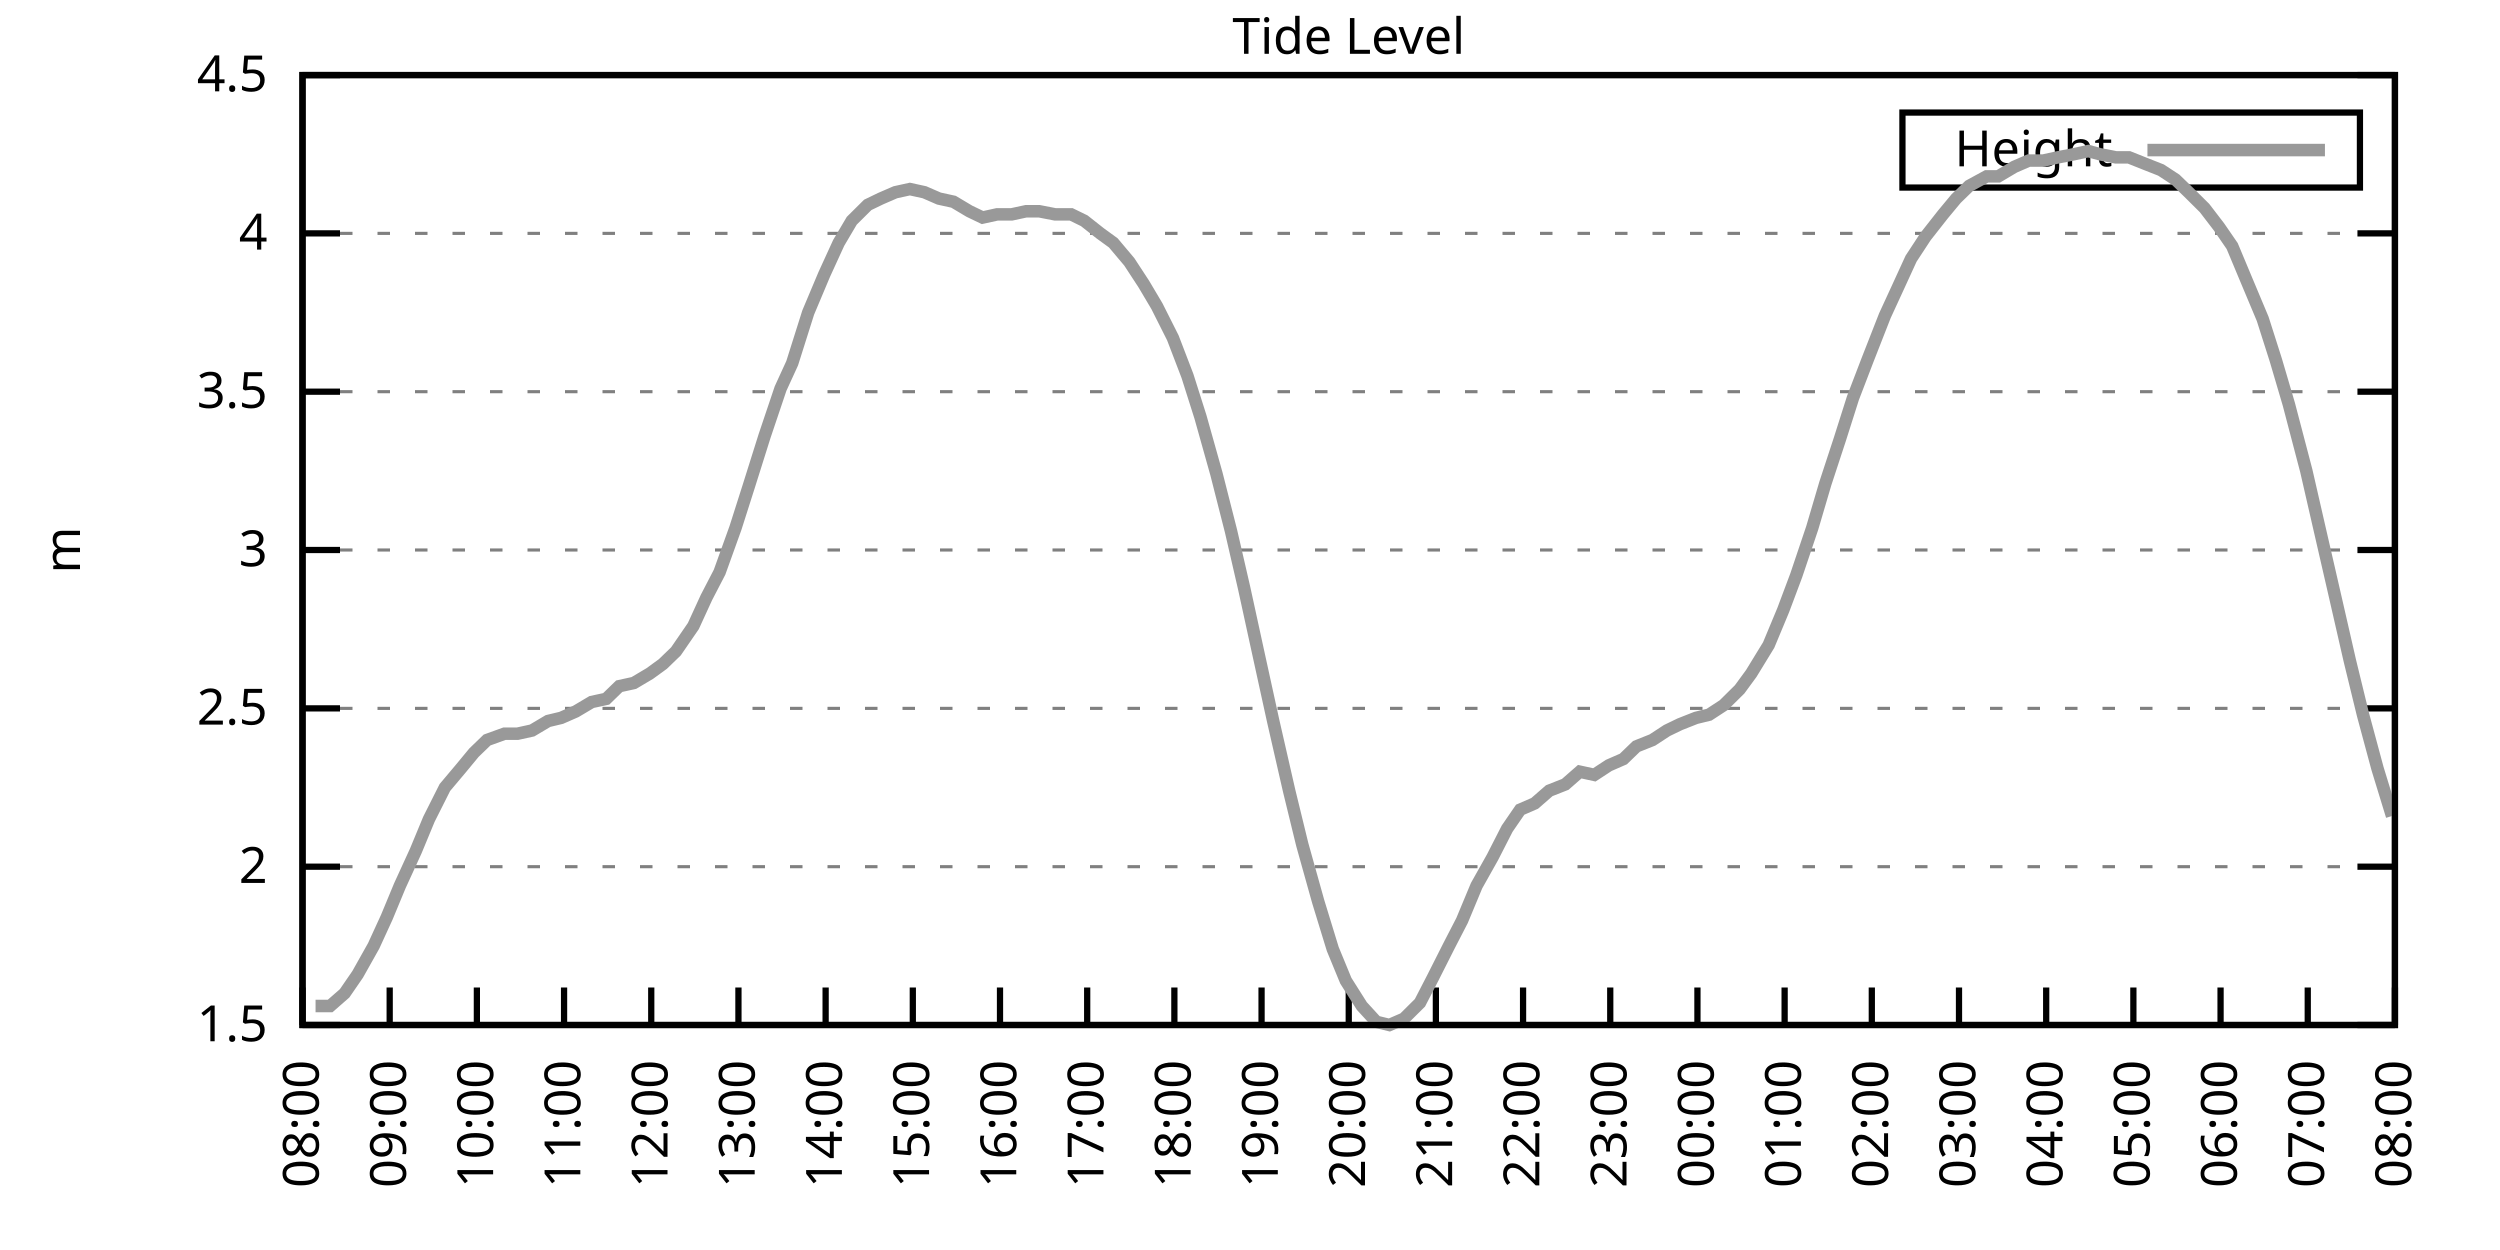
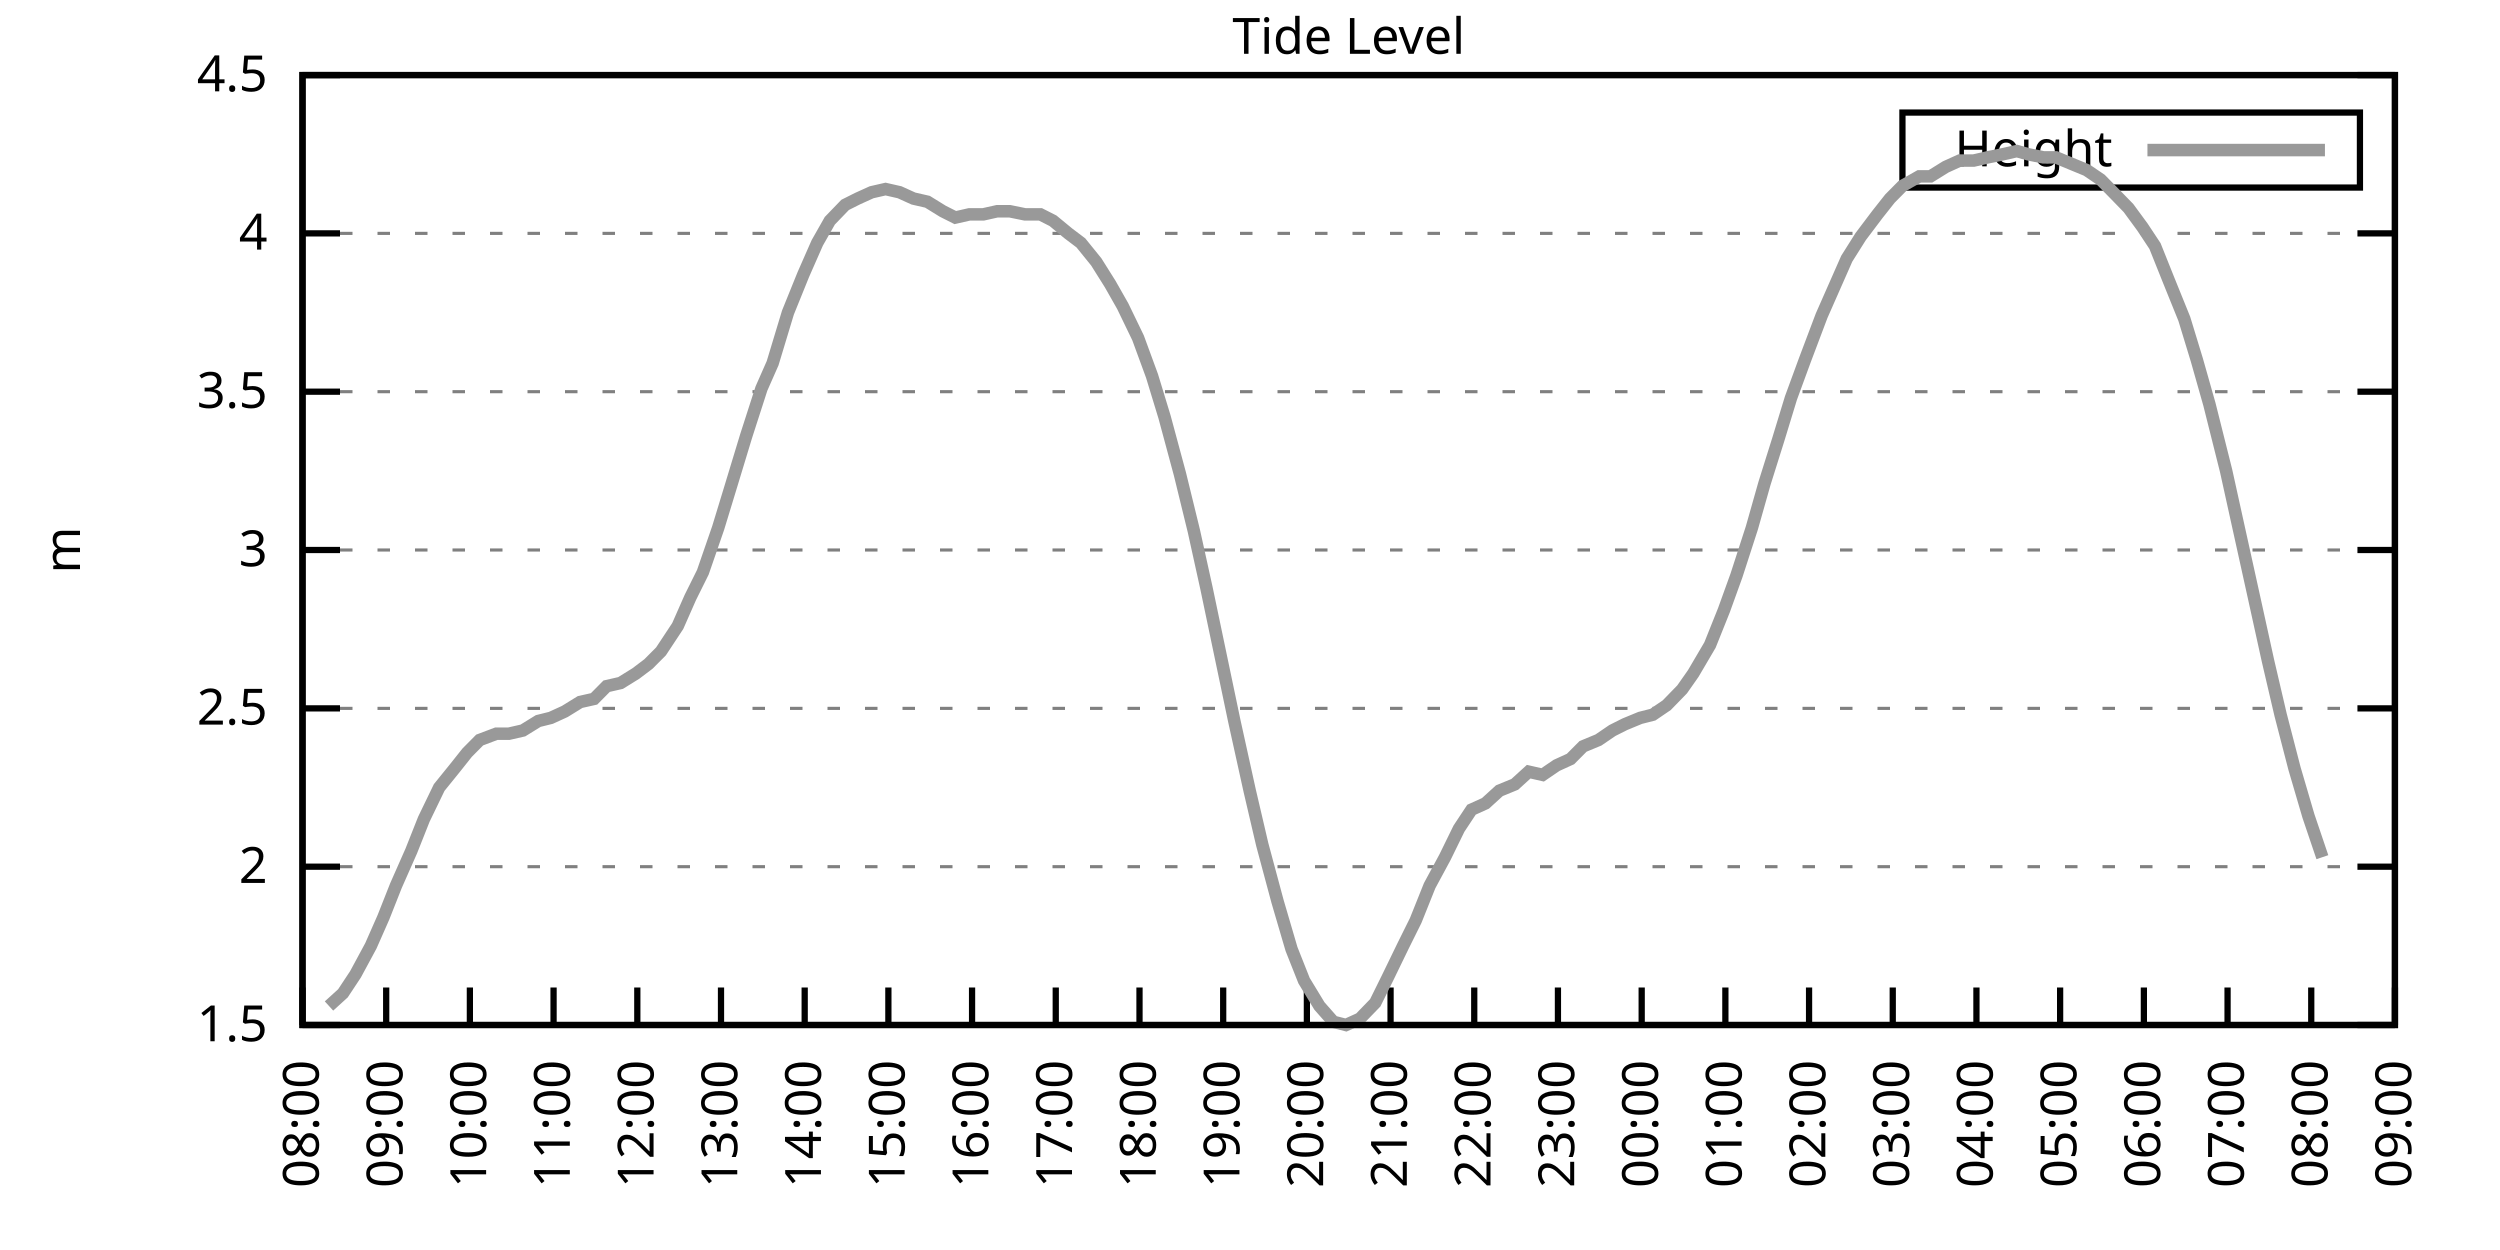
<svg xmlns="http://www.w3.org/2000/svg" xmlns:xlink="http://www.w3.org/1999/xlink" width="400" height="200" viewBox="0 0 400 200">
  <g id="gnuplot_canvas">
    <rect x="0" y="0" width="400" height="200" fill="none" />
    <defs>
      <circle id="gpDot" r="0.5" stroke-width="0.5" stroke="currentColor" />
      <path id="gpPt0" stroke-width="0.333" stroke="currentColor" d="M-1,0 h2 M0,-1 v2" />
      <path id="gpPt1" stroke-width="0.333" stroke="currentColor" d="M-1,-1 L1,1 M1,-1 L-1,1" />
      <path id="gpPt2" stroke-width="0.333" stroke="currentColor" d="M-1,0 L1,0 M0,-1 L0,1 M-1,-1 L1,1 M-1,1 L1,-1" />
      <rect id="gpPt3" stroke-width="0.333" stroke="currentColor" x="-1" y="-1" width="2" height="2" />
      <rect id="gpPt4" stroke-width="0.333" stroke="currentColor" fill="currentColor" x="-1" y="-1" width="2" height="2" />
      <circle id="gpPt5" stroke-width="0.333" stroke="currentColor" cx="0" cy="0" r="1" />
      <use xlink:href="#gpPt5" id="gpPt6" fill="currentColor" stroke="none" />
      <path id="gpPt7" stroke-width="0.333" stroke="currentColor" d="M0,-1.33 L-1.33,0.67 L1.33,0.67 z" />
      <use xlink:href="#gpPt7" id="gpPt8" fill="currentColor" stroke="none" />
      <use xlink:href="#gpPt7" id="gpPt9" stroke="currentColor" transform="rotate(180)" />
      <use xlink:href="#gpPt9" id="gpPt10" fill="currentColor" stroke="none" />
      <use xlink:href="#gpPt3" id="gpPt11" stroke="currentColor" transform="rotate(45)" />
      <use xlink:href="#gpPt11" id="gpPt12" fill="currentColor" stroke="none" />
      <path id="gpPt13" stroke-width="0.333" stroke="currentColor" d="M0,1.330 L1.265,0.411 L0.782,-1.067 L-0.782,-1.076 L-1.265,0.411 z" />
      <use xlink:href="#gpPt13" id="gpPt14" fill="currentColor" stroke="none" />
      <filter id="textbox" filterUnits="objectBoundingBox" x="0" y="0" height="1" width="1">
        <feFlood flood-color="white" flood-opacity="1" result="bgnd" />
        <feComposite in="SourceGraphic" in2="bgnd" operator="atop" />
      </filter>
      <filter id="greybox" filterUnits="objectBoundingBox" x="0" y="0" height="1" width="1">
        <feFlood flood-color="lightgrey" flood-opacity="1" result="grey" />
        <feComposite in="SourceGraphic" in2="grey" operator="atop" />
      </filter>
    </defs>
    <g fill="none" color="white" stroke="currentColor" stroke-width="1.00" stroke-linecap="butt" stroke-linejoin="miter">
</g>
    <g fill="none" color="black" stroke="currentColor" stroke-width="1.00" stroke-linecap="butt" stroke-linejoin="miter">
      <g stroke="none" shape-rendering="crispEdges">
        <polygon fill="rgb(255, 255, 255)" points="48.40,164.00 383.18,164.00 383.18,12.02 48.40,12.02 " />
      </g>
    </g>
    <g fill="none" color="black" stroke="currentColor" stroke-width="1.00" stroke-linecap="butt" stroke-linejoin="miter">
</g>
    <g fill="none" color="black" stroke="black" stroke-width="0.50" stroke-linecap="butt" stroke-linejoin="miter">
</g>
    <g fill="none" color="gray" stroke="currentColor" stroke-width="0.50" stroke-linecap="butt" stroke-linejoin="miter">
      <path stroke="gray" stroke-dasharray="2,4" class="gridline" d="M48.40,164.00 L383.19,164.00  " />
    </g>
    <g fill="none" color="gray" stroke="gray" stroke-width="1.00" stroke-linecap="butt" stroke-linejoin="miter">
</g>
    <g fill="none" color="black" stroke="currentColor" stroke-width="1.00" stroke-linecap="butt" stroke-linejoin="miter">
      <path stroke="black" d="M48.40,164.00 L54.40,164.00 M383.19,164.00 L377.19,164.00  " />
      <g transform="translate(42.80,166.60)" stroke="none" fill="black" font-family="Sans" font-size="8.00" text-anchor="end">
        <text>
          <tspan font-family="Sans"> 1.5</tspan>
        </text>
      </g>
    </g>
    <g fill="none" color="black" stroke="currentColor" stroke-width="1.00" stroke-linecap="butt" stroke-linejoin="miter">
</g>
    <g fill="none" color="black" stroke="black" stroke-width="0.50" stroke-linecap="butt" stroke-linejoin="miter">
</g>
    <g fill="none" color="gray" stroke="currentColor" stroke-width="0.50" stroke-linecap="butt" stroke-linejoin="miter">
      <path stroke="gray" stroke-dasharray="2,4" class="gridline" d="M48.40,138.67 L383.19,138.67  " />
    </g>
    <g fill="none" color="gray" stroke="gray" stroke-width="1.00" stroke-linecap="butt" stroke-linejoin="miter">
</g>
    <g fill="none" color="black" stroke="currentColor" stroke-width="1.00" stroke-linecap="butt" stroke-linejoin="miter">
      <path stroke="black" d="M48.40,138.67 L54.40,138.67 M383.19,138.67 L377.19,138.67  " />
      <g transform="translate(42.80,141.27)" stroke="none" fill="black" font-family="Sans" font-size="8.00" text-anchor="end">
        <text>
          <tspan font-family="Sans"> 2</tspan>
        </text>
      </g>
    </g>
    <g fill="none" color="black" stroke="currentColor" stroke-width="1.00" stroke-linecap="butt" stroke-linejoin="miter">
</g>
    <g fill="none" color="black" stroke="black" stroke-width="0.50" stroke-linecap="butt" stroke-linejoin="miter">
</g>
    <g fill="none" color="gray" stroke="currentColor" stroke-width="0.50" stroke-linecap="butt" stroke-linejoin="miter">
      <path stroke="gray" stroke-dasharray="2,4" class="gridline" d="M48.40,113.34 L383.19,113.34  " />
    </g>
    <g fill="none" color="gray" stroke="gray" stroke-width="1.00" stroke-linecap="butt" stroke-linejoin="miter">
</g>
    <g fill="none" color="black" stroke="currentColor" stroke-width="1.00" stroke-linecap="butt" stroke-linejoin="miter">
      <path stroke="black" d="M48.40,113.34 L54.40,113.34 M383.19,113.34 L377.19,113.34  " />
      <g transform="translate(42.80,115.94)" stroke="none" fill="black" font-family="Sans" font-size="8.00" text-anchor="end">
        <text>
          <tspan font-family="Sans"> 2.5</tspan>
        </text>
      </g>
    </g>
    <g fill="none" color="black" stroke="currentColor" stroke-width="1.00" stroke-linecap="butt" stroke-linejoin="miter">
</g>
    <g fill="none" color="black" stroke="black" stroke-width="0.50" stroke-linecap="butt" stroke-linejoin="miter">
</g>
    <g fill="none" color="gray" stroke="currentColor" stroke-width="0.50" stroke-linecap="butt" stroke-linejoin="miter">
      <path stroke="gray" stroke-dasharray="2,4" class="gridline" d="M48.40,88.00 L383.19,88.00  " />
    </g>
    <g fill="none" color="gray" stroke="gray" stroke-width="1.00" stroke-linecap="butt" stroke-linejoin="miter">
</g>
    <g fill="none" color="black" stroke="currentColor" stroke-width="1.00" stroke-linecap="butt" stroke-linejoin="miter">
      <path stroke="black" d="M48.40,88.00 L54.40,88.00 M383.19,88.00 L377.19,88.00  " />
      <g transform="translate(42.80,90.60)" stroke="none" fill="black" font-family="Sans" font-size="8.00" text-anchor="end">
        <text>
          <tspan font-family="Sans"> 3</tspan>
        </text>
      </g>
    </g>
    <g fill="none" color="black" stroke="currentColor" stroke-width="1.00" stroke-linecap="butt" stroke-linejoin="miter">
</g>
    <g fill="none" color="black" stroke="black" stroke-width="0.50" stroke-linecap="butt" stroke-linejoin="miter">
</g>
    <g fill="none" color="gray" stroke="currentColor" stroke-width="0.50" stroke-linecap="butt" stroke-linejoin="miter">
      <path stroke="gray" stroke-dasharray="2,4" class="gridline" d="M48.40,62.67 L383.19,62.67  " />
    </g>
    <g fill="none" color="gray" stroke="gray" stroke-width="1.00" stroke-linecap="butt" stroke-linejoin="miter">
</g>
    <g fill="none" color="black" stroke="currentColor" stroke-width="1.00" stroke-linecap="butt" stroke-linejoin="miter">
      <path stroke="black" d="M48.40,62.67 L54.40,62.67 M383.19,62.67 L377.19,62.67  " />
      <g transform="translate(42.80,65.27)" stroke="none" fill="black" font-family="Sans" font-size="8.00" text-anchor="end">
        <text>
          <tspan font-family="Sans"> 3.5</tspan>
        </text>
      </g>
    </g>
    <g fill="none" color="black" stroke="currentColor" stroke-width="1.00" stroke-linecap="butt" stroke-linejoin="miter">
</g>
    <g fill="none" color="black" stroke="black" stroke-width="0.50" stroke-linecap="butt" stroke-linejoin="miter">
</g>
    <g fill="none" color="gray" stroke="currentColor" stroke-width="0.50" stroke-linecap="butt" stroke-linejoin="miter">
      <path stroke="gray" stroke-dasharray="2,4" class="gridline" d="M48.40,37.34 L383.19,37.34  " />
    </g>
    <g fill="none" color="gray" stroke="gray" stroke-width="1.00" stroke-linecap="butt" stroke-linejoin="miter">
</g>
    <g fill="none" color="black" stroke="currentColor" stroke-width="1.00" stroke-linecap="butt" stroke-linejoin="miter">
      <path stroke="black" d="M48.40,37.34 L54.40,37.34 M383.19,37.34 L377.19,37.34  " />
      <g transform="translate(42.80,39.94)" stroke="none" fill="black" font-family="Sans" font-size="8.00" text-anchor="end">
        <text>
          <tspan font-family="Sans"> 4</tspan>
        </text>
      </g>
    </g>
    <g fill="none" color="black" stroke="currentColor" stroke-width="1.00" stroke-linecap="butt" stroke-linejoin="miter">
</g>
    <g fill="none" color="black" stroke="black" stroke-width="0.50" stroke-linecap="butt" stroke-linejoin="miter">
</g>
    <g fill="none" color="gray" stroke="currentColor" stroke-width="0.50" stroke-linecap="butt" stroke-linejoin="miter">
      <path stroke="gray" stroke-dasharray="2,4" class="gridline" d="M48.40,12.01 L383.19,12.01  " />
    </g>
    <g fill="none" color="gray" stroke="gray" stroke-width="1.00" stroke-linecap="butt" stroke-linejoin="miter">
</g>
    <g fill="none" color="black" stroke="currentColor" stroke-width="1.00" stroke-linecap="butt" stroke-linejoin="miter">
      <path stroke="black" d="M48.40,12.01 L54.40,12.01 M383.19,12.01 L377.19,12.01  " />
      <g transform="translate(42.80,14.61)" stroke="none" fill="black" font-family="Sans" font-size="8.00" text-anchor="end">
        <text>
          <tspan font-family="Sans"> 4.5</tspan>
        </text>
      </g>
    </g>
    <g fill="none" color="black" stroke="currentColor" stroke-width="1.00" stroke-linecap="butt" stroke-linejoin="miter">
      <path stroke="black" d="M48.40,164.00 L48.40,158.00  " />
      <g transform="translate(51.00,169.60) rotate(270.00)" stroke="none" fill="black" font-family="Sans" font-size="8.00" text-anchor="end">
        <text>
          <tspan font-family="Sans">08:00</tspan>
        </text>
      </g>
    </g>
    <g fill="none" color="black" stroke="currentColor" stroke-width="1.00" stroke-linecap="butt" stroke-linejoin="miter">
-       <path stroke="black" d="M62.35,164.00 L62.35,158.00  " />
-       <g transform="translate(64.95,169.60) rotate(270.00)" stroke="none" fill="black" font-family="Sans" font-size="8.00" text-anchor="end">
+       <path stroke="black" d="M61.79,164.00 L61.79,158.00  " />
+       <g transform="translate(64.39,169.60) rotate(270.00)" stroke="none" fill="black" font-family="Sans" font-size="8.00" text-anchor="end">
        <text>
          <tspan font-family="Sans">09:00</tspan>
        </text>
      </g>
    </g>
    <g fill="none" color="black" stroke="currentColor" stroke-width="1.00" stroke-linecap="butt" stroke-linejoin="miter">
-       <path stroke="black" d="M76.30,164.00 L76.30,158.00  " />
-       <g transform="translate(78.90,169.60) rotate(270.00)" stroke="none" fill="black" font-family="Sans" font-size="8.00" text-anchor="end">
+       <path stroke="black" d="M75.18,164.00 L75.18,158.00  " />
+       <g transform="translate(77.78,169.60) rotate(270.00)" stroke="none" fill="black" font-family="Sans" font-size="8.00" text-anchor="end">
        <text>
          <tspan font-family="Sans">10:00</tspan>
        </text>
      </g>
    </g>
    <g fill="none" color="black" stroke="currentColor" stroke-width="1.00" stroke-linecap="butt" stroke-linejoin="miter">
-       <path stroke="black" d="M90.25,164.00 L90.25,158.00  " />
-       <g transform="translate(92.85,169.60) rotate(270.00)" stroke="none" fill="black" font-family="Sans" font-size="8.00" text-anchor="end">
+       <path stroke="black" d="M88.57,164.00 L88.57,158.00  " />
+       <g transform="translate(91.17,169.60) rotate(270.00)" stroke="none" fill="black" font-family="Sans" font-size="8.00" text-anchor="end">
        <text>
          <tspan font-family="Sans">11:00</tspan>
        </text>
      </g>
    </g>
    <g fill="none" color="black" stroke="currentColor" stroke-width="1.00" stroke-linecap="butt" stroke-linejoin="miter">
-       <path stroke="black" d="M104.20,164.00 L104.20,158.00  " />
-       <g transform="translate(106.80,169.60) rotate(270.00)" stroke="none" fill="black" font-family="Sans" font-size="8.00" text-anchor="end">
+       <path stroke="black" d="M101.97,164.00 L101.97,158.00  " />
+       <g transform="translate(104.57,169.60) rotate(270.00)" stroke="none" fill="black" font-family="Sans" font-size="8.00" text-anchor="end">
        <text>
          <tspan font-family="Sans">12:00</tspan>
        </text>
      </g>
    </g>
    <g fill="none" color="black" stroke="currentColor" stroke-width="1.00" stroke-linecap="butt" stroke-linejoin="miter">
-       <path stroke="black" d="M118.15,164.00 L118.15,158.00  " />
-       <g transform="translate(120.75,169.60) rotate(270.00)" stroke="none" fill="black" font-family="Sans" font-size="8.00" text-anchor="end">
+       <path stroke="black" d="M115.36,164.00 L115.36,158.00  " />
+       <g transform="translate(117.96,169.60) rotate(270.00)" stroke="none" fill="black" font-family="Sans" font-size="8.00" text-anchor="end">
        <text>
          <tspan font-family="Sans">13:00</tspan>
        </text>
      </g>
    </g>
    <g fill="none" color="black" stroke="currentColor" stroke-width="1.00" stroke-linecap="butt" stroke-linejoin="miter">
-       <path stroke="black" d="M132.10,164.00 L132.10,158.00  " />
-       <g transform="translate(134.70,169.60) rotate(270.00)" stroke="none" fill="black" font-family="Sans" font-size="8.00" text-anchor="end">
+       <path stroke="black" d="M128.75,164.00 L128.75,158.00  " />
+       <g transform="translate(131.35,169.60) rotate(270.00)" stroke="none" fill="black" font-family="Sans" font-size="8.00" text-anchor="end">
        <text>
          <tspan font-family="Sans">14:00</tspan>
        </text>
      </g>
    </g>
    <g fill="none" color="black" stroke="currentColor" stroke-width="1.00" stroke-linecap="butt" stroke-linejoin="miter">
-       <path stroke="black" d="M146.05,164.00 L146.05,158.00  " />
-       <g transform="translate(148.65,169.60) rotate(270.00)" stroke="none" fill="black" font-family="Sans" font-size="8.00" text-anchor="end">
+       <path stroke="black" d="M142.14,164.00 L142.14,158.00  " />
+       <g transform="translate(144.74,169.60) rotate(270.00)" stroke="none" fill="black" font-family="Sans" font-size="8.00" text-anchor="end">
        <text>
          <tspan font-family="Sans">15:00</tspan>
        </text>
      </g>
    </g>
    <g fill="none" color="black" stroke="currentColor" stroke-width="1.00" stroke-linecap="butt" stroke-linejoin="miter">
-       <path stroke="black" d="M160.00,164.00 L160.00,158.00  " />
-       <g transform="translate(162.60,169.60) rotate(270.00)" stroke="none" fill="black" font-family="Sans" font-size="8.00" text-anchor="end">
+       <path stroke="black" d="M155.53,164.00 L155.53,158.00  " />
+       <g transform="translate(158.13,169.60) rotate(270.00)" stroke="none" fill="black" font-family="Sans" font-size="8.00" text-anchor="end">
        <text>
          <tspan font-family="Sans">16:00</tspan>
        </text>
      </g>
    </g>
    <g fill="none" color="black" stroke="currentColor" stroke-width="1.00" stroke-linecap="butt" stroke-linejoin="miter">
-       <path stroke="black" d="M173.95,164.00 L173.95,158.00  " />
-       <g transform="translate(176.55,169.60) rotate(270.00)" stroke="none" fill="black" font-family="Sans" font-size="8.00" text-anchor="end">
+       <path stroke="black" d="M168.92,164.00 L168.92,158.00  " />
+       <g transform="translate(171.52,169.60) rotate(270.00)" stroke="none" fill="black" font-family="Sans" font-size="8.00" text-anchor="end">
        <text>
          <tspan font-family="Sans">17:00</tspan>
        </text>
      </g>
    </g>
    <g fill="none" color="black" stroke="currentColor" stroke-width="1.00" stroke-linecap="butt" stroke-linejoin="miter">
-       <path stroke="black" d="M187.90,164.00 L187.90,158.00  " />
-       <g transform="translate(190.50,169.60) rotate(270.00)" stroke="none" fill="black" font-family="Sans" font-size="8.00" text-anchor="end">
+       <path stroke="black" d="M182.32,164.00 L182.32,158.00  " />
+       <g transform="translate(184.92,169.60) rotate(270.00)" stroke="none" fill="black" font-family="Sans" font-size="8.00" text-anchor="end">
        <text>
          <tspan font-family="Sans">18:00</tspan>
        </text>
      </g>
    </g>
    <g fill="none" color="black" stroke="currentColor" stroke-width="1.00" stroke-linecap="butt" stroke-linejoin="miter">
-       <path stroke="black" d="M201.85,164.00 L201.85,158.00  " />
-       <g transform="translate(204.45,169.60) rotate(270.00)" stroke="none" fill="black" font-family="Sans" font-size="8.00" text-anchor="end">
+       <path stroke="black" d="M195.71,164.00 L195.71,158.00  " />
+       <g transform="translate(198.31,169.60) rotate(270.00)" stroke="none" fill="black" font-family="Sans" font-size="8.00" text-anchor="end">
        <text>
          <tspan font-family="Sans">19:00</tspan>
        </text>
      </g>
    </g>
    <g fill="none" color="black" stroke="currentColor" stroke-width="1.00" stroke-linecap="butt" stroke-linejoin="miter">
-       <path stroke="black" d="M215.80,164.00 L215.80,158.00  " />
-       <g transform="translate(218.40,169.60) rotate(270.00)" stroke="none" fill="black" font-family="Sans" font-size="8.00" text-anchor="end">
+       <path stroke="black" d="M209.10,164.00 L209.10,158.00  " />
+       <g transform="translate(211.70,169.60) rotate(270.00)" stroke="none" fill="black" font-family="Sans" font-size="8.00" text-anchor="end">
        <text>
          <tspan font-family="Sans">20:00</tspan>
        </text>
      </g>
    </g>
    <g fill="none" color="black" stroke="currentColor" stroke-width="1.00" stroke-linecap="butt" stroke-linejoin="miter">
-       <path stroke="black" d="M229.74,164.00 L229.74,158.00  " />
-       <g transform="translate(232.34,169.60) rotate(270.00)" stroke="none" fill="black" font-family="Sans" font-size="8.00" text-anchor="end">
+       <path stroke="black" d="M222.49,164.00 L222.49,158.00  " />
+       <g transform="translate(225.09,169.60) rotate(270.00)" stroke="none" fill="black" font-family="Sans" font-size="8.00" text-anchor="end">
        <text>
          <tspan font-family="Sans">21:00</tspan>
        </text>
      </g>
    </g>
    <g fill="none" color="black" stroke="currentColor" stroke-width="1.00" stroke-linecap="butt" stroke-linejoin="miter">
-       <path stroke="black" d="M243.69,164.00 L243.69,158.00  " />
-       <g transform="translate(246.29,169.60) rotate(270.00)" stroke="none" fill="black" font-family="Sans" font-size="8.00" text-anchor="end">
+       <path stroke="black" d="M235.88,164.00 L235.88,158.00  " />
+       <g transform="translate(238.48,169.60) rotate(270.00)" stroke="none" fill="black" font-family="Sans" font-size="8.00" text-anchor="end">
        <text>
          <tspan font-family="Sans">22:00</tspan>
        </text>
      </g>
    </g>
    <g fill="none" color="black" stroke="currentColor" stroke-width="1.00" stroke-linecap="butt" stroke-linejoin="miter">
-       <path stroke="black" d="M257.64,164.00 L257.64,158.00  " />
-       <g transform="translate(260.24,169.60) rotate(270.00)" stroke="none" fill="black" font-family="Sans" font-size="8.00" text-anchor="end">
+       <path stroke="black" d="M249.27,164.00 L249.27,158.00  " />
+       <g transform="translate(251.87,169.60) rotate(270.00)" stroke="none" fill="black" font-family="Sans" font-size="8.00" text-anchor="end">
        <text>
          <tspan font-family="Sans">23:00</tspan>
        </text>
      </g>
    </g>
    <g fill="none" color="black" stroke="currentColor" stroke-width="1.00" stroke-linecap="butt" stroke-linejoin="miter">
-       <path stroke="black" d="M271.59,164.00 L271.59,158.00  " />
-       <g transform="translate(274.19,169.60) rotate(270.00)" stroke="none" fill="black" font-family="Sans" font-size="8.00" text-anchor="end">
+       <path stroke="black" d="M262.67,164.00 L262.67,158.00  " />
+       <g transform="translate(265.27,169.60) rotate(270.00)" stroke="none" fill="black" font-family="Sans" font-size="8.00" text-anchor="end">
        <text>
          <tspan font-family="Sans">00:00</tspan>
        </text>
      </g>
    </g>
    <g fill="none" color="black" stroke="currentColor" stroke-width="1.00" stroke-linecap="butt" stroke-linejoin="miter">
-       <path stroke="black" d="M285.54,164.00 L285.54,158.00  " />
-       <g transform="translate(288.14,169.60) rotate(270.00)" stroke="none" fill="black" font-family="Sans" font-size="8.00" text-anchor="end">
+       <path stroke="black" d="M276.06,164.00 L276.06,158.00  " />
+       <g transform="translate(278.66,169.60) rotate(270.00)" stroke="none" fill="black" font-family="Sans" font-size="8.00" text-anchor="end">
        <text>
          <tspan font-family="Sans">01:00</tspan>
        </text>
      </g>
    </g>
    <g fill="none" color="black" stroke="currentColor" stroke-width="1.00" stroke-linecap="butt" stroke-linejoin="miter">
-       <path stroke="black" d="M299.49,164.00 L299.49,158.00  " />
-       <g transform="translate(302.09,169.60) rotate(270.00)" stroke="none" fill="black" font-family="Sans" font-size="8.00" text-anchor="end">
+       <path stroke="black" d="M289.45,164.00 L289.45,158.00  " />
+       <g transform="translate(292.05,169.60) rotate(270.00)" stroke="none" fill="black" font-family="Sans" font-size="8.00" text-anchor="end">
        <text>
          <tspan font-family="Sans">02:00</tspan>
        </text>
      </g>
    </g>
    <g fill="none" color="black" stroke="currentColor" stroke-width="1.00" stroke-linecap="butt" stroke-linejoin="miter">
-       <path stroke="black" d="M313.44,164.00 L313.44,158.00  " />
-       <g transform="translate(316.04,169.60) rotate(270.00)" stroke="none" fill="black" font-family="Sans" font-size="8.00" text-anchor="end">
+       <path stroke="black" d="M302.84,164.00 L302.84,158.00  " />
+       <g transform="translate(305.44,169.60) rotate(270.00)" stroke="none" fill="black" font-family="Sans" font-size="8.00" text-anchor="end">
        <text>
          <tspan font-family="Sans">03:00</tspan>
        </text>
      </g>
    </g>
    <g fill="none" color="black" stroke="currentColor" stroke-width="1.00" stroke-linecap="butt" stroke-linejoin="miter">
-       <path stroke="black" d="M327.39,164.00 L327.39,158.00  " />
-       <g transform="translate(329.99,169.60) rotate(270.00)" stroke="none" fill="black" font-family="Sans" font-size="8.00" text-anchor="end">
+       <path stroke="black" d="M316.23,164.00 L316.23,158.00  " />
+       <g transform="translate(318.83,169.60) rotate(270.00)" stroke="none" fill="black" font-family="Sans" font-size="8.00" text-anchor="end">
        <text>
          <tspan font-family="Sans">04:00</tspan>
        </text>
      </g>
    </g>
    <g fill="none" color="black" stroke="currentColor" stroke-width="1.00" stroke-linecap="butt" stroke-linejoin="miter">
-       <path stroke="black" d="M341.34,164.00 L341.34,158.00  " />
-       <g transform="translate(343.94,169.60) rotate(270.00)" stroke="none" fill="black" font-family="Sans" font-size="8.00" text-anchor="end">
+       <path stroke="black" d="M329.62,164.00 L329.62,158.00  " />
+       <g transform="translate(332.22,169.60) rotate(270.00)" stroke="none" fill="black" font-family="Sans" font-size="8.00" text-anchor="end">
        <text>
          <tspan font-family="Sans">05:00</tspan>
        </text>
      </g>
    </g>
    <g fill="none" color="black" stroke="currentColor" stroke-width="1.00" stroke-linecap="butt" stroke-linejoin="miter">
-       <path stroke="black" d="M355.29,164.00 L355.29,158.00  " />
-       <g transform="translate(357.89,169.60) rotate(270.00)" stroke="none" fill="black" font-family="Sans" font-size="8.00" text-anchor="end">
+       <path stroke="black" d="M343.02,164.00 L343.02,158.00  " />
+       <g transform="translate(345.62,169.60) rotate(270.00)" stroke="none" fill="black" font-family="Sans" font-size="8.00" text-anchor="end">
        <text>
          <tspan font-family="Sans">06:00</tspan>
        </text>
      </g>
    </g>
    <g fill="none" color="black" stroke="currentColor" stroke-width="1.00" stroke-linecap="butt" stroke-linejoin="miter">
-       <path stroke="black" d="M369.24,164.00 L369.24,158.00  " />
-       <g transform="translate(371.84,169.60) rotate(270.00)" stroke="none" fill="black" font-family="Sans" font-size="8.00" text-anchor="end">
+       <path stroke="black" d="M356.41,164.00 L356.41,158.00  " />
+       <g transform="translate(359.01,169.60) rotate(270.00)" stroke="none" fill="black" font-family="Sans" font-size="8.00" text-anchor="end">
        <text>
          <tspan font-family="Sans">07:00</tspan>
+         </text>
+       </g>
+     </g>
+     <g fill="none" color="black" stroke="currentColor" stroke-width="1.00" stroke-linecap="butt" stroke-linejoin="miter">
+       <path stroke="black" d="M369.80,164.00 L369.80,158.00  " />
+       <g transform="translate(372.40,169.60) rotate(270.00)" stroke="none" fill="black" font-family="Sans" font-size="8.00" text-anchor="end">
+         <text>
+           <tspan font-family="Sans">08:00</tspan>
        </text>
      </g>
    </g>
    <g fill="none" color="black" stroke="currentColor" stroke-width="1.00" stroke-linecap="butt" stroke-linejoin="miter">
      <path stroke="black" d="M383.19,164.00 L383.19,158.00  " />
      <g transform="translate(385.79,169.60) rotate(270.00)" stroke="none" fill="black" font-family="Sans" font-size="8.00" text-anchor="end">
        <text>
-           <tspan font-family="Sans">08:00</tspan>
+           <tspan font-family="Sans">09:00</tspan>
        </text>
      </g>
    </g>
    <g fill="none" color="black" stroke="currentColor" stroke-width="1.00" stroke-linecap="butt" stroke-linejoin="miter">
</g>
    <g fill="none" color="black" stroke="currentColor" stroke-width="1.00" stroke-linecap="butt" stroke-linejoin="miter">
      <path stroke="black" d="M48.40,12.01 L48.40,164.00 L383.19,164.00 L383.19,12.01 L48.40,12.01 Z  " />
    </g>
    <g fill="none" color="black" stroke="currentColor" stroke-width="1.00" stroke-linecap="butt" stroke-linejoin="miter">
</g>
    <g fill="none" color="black" stroke="currentColor" stroke-width="1.00" stroke-linecap="butt" stroke-linejoin="miter">
      <path stroke="black" d="M304.39,30.01 L304.39,18.01 L377.59,18.01 L377.59,30.01 L304.39,30.01 Z  " />
    </g>
    <g id="Tide_level_plot_1">
      <g fill="none" color="white" stroke="black" stroke-width="2.00" stroke-linecap="butt" stroke-linejoin="miter">
</g>
      <g fill="none" color="black" stroke="currentColor" stroke-width="2.00" stroke-linecap="butt" stroke-linejoin="miter">
        <g transform="translate(337.99,26.61)" stroke="none" fill="black" font-family="Sans" font-size="8.00" text-anchor="end">
          <text>
            <tspan font-family="Sans">Height</tspan>
          </text>
        </g>
      </g>
      <g fill="none" color="black" stroke="currentColor" stroke-width="2.00" stroke-linecap="butt" stroke-linejoin="miter">
-         <path stroke="rgb(153, 153, 153)" d="M343.59,24.01 L371.99,24.01 M50.49,160.96 L52.82,160.96 L55.14,158.93 L57.23,155.89 L59.79,151.33 L61.88,146.77   L63.98,141.71 L66.53,136.14 L68.63,131.07 L71.18,126.00 L73.74,122.96 L75.83,120.43 L77.93,118.40 L80.72,117.39   L82.81,117.39 L85.13,116.88 L87.69,115.36 L89.78,114.86 L92.11,113.84 L94.67,112.32 L96.99,111.82 L99.08,109.79   L101.41,109.28 L103.97,107.76 L106.06,106.24 L108.15,104.22 L110.94,100.16 L113.03,95.60 L115.13,91.55 L117.68,84.46   L119.78,77.87 L122.33,69.77 L124.89,62.17 L126.75,58.11 L129.31,50.01 L131.87,43.93 L134.19,38.86 L136.28,35.32   L138.84,32.78 L140.93,31.77 L143.26,30.76 L145.58,30.25 L147.91,30.76 L150.23,31.77 L152.56,32.28 L155.11,33.80   L157.21,34.81 L159.53,34.30 L161.86,34.30 L164.18,33.80 L166.27,33.80 L168.83,34.30 L171.39,34.30 L173.48,35.32   L176.04,37.34 L178.13,38.86 L180.69,41.90 L183.01,45.45 L185.11,48.99 L187.66,54.06 L189.99,60.14 L192.08,66.73   L194.64,75.85 L196.96,84.97 L199.06,94.08 L201.38,104.72 L203.71,115.36 L206.26,126.51 L208.36,135.12 L210.91,144.24   L213.24,151.84 L215.33,156.91 L217.89,160.96 L220.21,163.49 L222.30,164.00 L224.63,162.99 L227.19,160.45 L229.28,156.40   L231.84,151.33 L233.93,147.28 L236.25,141.71 L238.81,137.15 L241.14,132.59 L243.23,129.55 L245.55,128.54 L247.88,126.51   L250.44,125.50 L252.76,123.47 L255.09,123.98 L257.41,122.46 L259.74,121.44 L261.83,119.42 L264.39,118.40 L266.71,116.88   L268.80,115.87 L271.36,114.86 L273.45,114.35 L275.78,112.83 L278.34,110.30 L280.20,107.76 L282.99,103.20 L285.31,97.63   L287.40,92.06 L289.96,84.46 L292.05,77.37 L294.38,70.27 L296.47,63.69 L298.80,57.61 L301.58,50.51 L303.68,45.95   L305.77,41.39 L308.09,37.85 L310.88,34.30 L312.98,31.77 L315.07,29.74 L317.86,28.22 L319.72,28.22 L322.28,26.70   L324.60,25.69 L326.93,25.69 L329.25,25.18 L331.81,24.68 L334.13,24.17 L335.99,24.68 L338.55,25.18 L340.64,25.18   L343.20,26.20 L345.76,27.21 L348.08,28.73 L350.18,30.76 L352.73,33.29 L355.06,36.33 L357.15,39.37 L359.48,44.94   L362.03,51.02 L364.13,57.61 L366.22,64.70 L369.01,75.34 L371.10,84.46 L373.66,95.60 L375.98,105.74 L378.08,114.35   L380.40,122.96 L382.73,130.56  " />
+         <path stroke="rgb(153, 153, 153)" d="M343.59,24.01 L371.99,24.01 M52.64,160.96 L54.87,158.93 L56.88,155.89 L59.34,151.33 L61.35,146.77 L63.35,141.71   L65.81,136.14 L67.82,131.07 L70.27,126.00 L72.73,122.96 L74.74,120.43 L76.75,118.40 L79.42,117.39 L81.43,117.39   L83.66,116.88 L86.12,115.36 L88.13,114.86 L90.36,113.84 L92.82,112.32 L95.05,111.82 L97.06,109.79 L99.29,109.28   L101.74,107.76 L103.75,106.24 L105.76,104.22 L108.44,100.16 L110.45,95.60 L112.46,91.55 L114.91,84.46 L116.92,77.87   L119.38,69.77 L121.83,62.17 L123.62,58.11 L126.07,50.01 L128.53,43.93 L130.76,38.86 L132.77,35.32 L135.22,32.78   L137.23,31.77 L139.46,30.76 L141.69,30.25 L143.93,30.76 L146.16,31.77 L148.39,32.28 L150.85,33.80 L152.85,34.81   L155.09,34.30 L157.32,34.30 L159.55,33.80 L161.56,33.80 L164.01,34.30 L166.47,34.30 L168.48,35.32 L170.93,37.34   L172.94,38.86 L175.40,41.90 L177.63,45.45 L179.64,48.99 L182.09,54.06 L184.32,60.14 L186.33,66.73 L188.79,75.85   L191.02,84.97 L193.03,94.08 L195.26,104.72 L197.49,115.36 L199.95,126.51 L201.96,135.12 L204.41,144.24 L206.64,151.84   L208.65,156.91 L211.11,160.96 L213.34,163.49 L215.35,164.00 L217.58,162.99 L220.04,160.45 L222.04,156.40 L224.50,151.33   L226.51,147.28 L228.74,141.71 L231.20,137.15 L233.43,132.59 L235.44,129.55 L237.67,128.54 L239.90,126.51 L242.36,125.50   L244.59,123.47 L246.82,123.98 L249.05,122.46 L251.28,121.44 L253.29,119.42 L255.75,118.40 L257.98,116.88 L259.99,115.87   L262.44,114.86 L264.45,114.35 L266.68,112.83 L269.14,110.30 L270.92,107.76 L273.60,103.20 L275.83,97.63 L277.84,92.06   L280.30,84.46 L282.31,77.37 L284.54,70.27 L286.55,63.69 L288.78,57.61 L291.46,50.51 L293.47,45.95 L295.48,41.39   L297.71,37.85 L300.39,34.30 L302.39,31.77 L304.40,29.74 L307.08,28.22 L308.87,28.22 L311.32,26.70 L313.55,25.69   L315.79,25.69 L318.02,25.18 L320.47,24.68 L322.70,24.17 L324.49,24.68 L326.95,25.18 L328.95,25.18 L331.41,26.20   L333.86,27.21 L336.10,28.73 L338.10,30.76 L340.56,33.29 L342.79,36.33 L344.80,39.37 L347.03,44.94 L349.49,51.02   L351.50,57.61 L353.51,64.70 L356.18,75.34 L358.19,84.46 L360.65,95.60 L362.88,105.74 L364.89,114.35 L367.12,122.96   L369.35,130.56 L371.58,137.15  " />
      </g>
    </g>
    <g fill="none" color="black" stroke="currentColor" stroke-width="2.00" stroke-linecap="butt" stroke-linejoin="miter">
</g>
    <g fill="none" color="black" stroke="black" stroke-width="1.00" stroke-linecap="butt" stroke-linejoin="miter">
</g>
    <g fill="none" color="black" stroke="currentColor" stroke-width="1.00" stroke-linecap="butt" stroke-linejoin="miter">
      <path stroke="black" d="M48.40,12.01 L48.40,164.00 L383.19,164.00 L383.19,12.01 L48.40,12.01 Z  " />
      <g transform="translate(12.80,88.01) rotate(270.00)" stroke="none" fill="black" font-family="Sans" font-size="8.00" text-anchor="middle">
        <text>
          <tspan font-family="Sans">m</tspan>
        </text>
      </g>
    </g>
    <g fill="none" color="black" stroke="currentColor" stroke-width="1.00" stroke-linecap="butt" stroke-linejoin="miter">
</g>
    <g fill="none" color="black" stroke="currentColor" stroke-width="1.00" stroke-linecap="butt" stroke-linejoin="miter">
      <g transform="translate(215.79,8.61)" stroke="none" fill="black" font-family="Sans" font-size="8.00" text-anchor="middle">
        <text>
          <tspan font-family="Sans">Tide Level</tspan>
        </text>
      </g>
    </g>
    <g fill="none" color="black" stroke="currentColor" stroke-width="1.00" stroke-linecap="butt" stroke-linejoin="miter">
</g>
  </g>
</svg>
